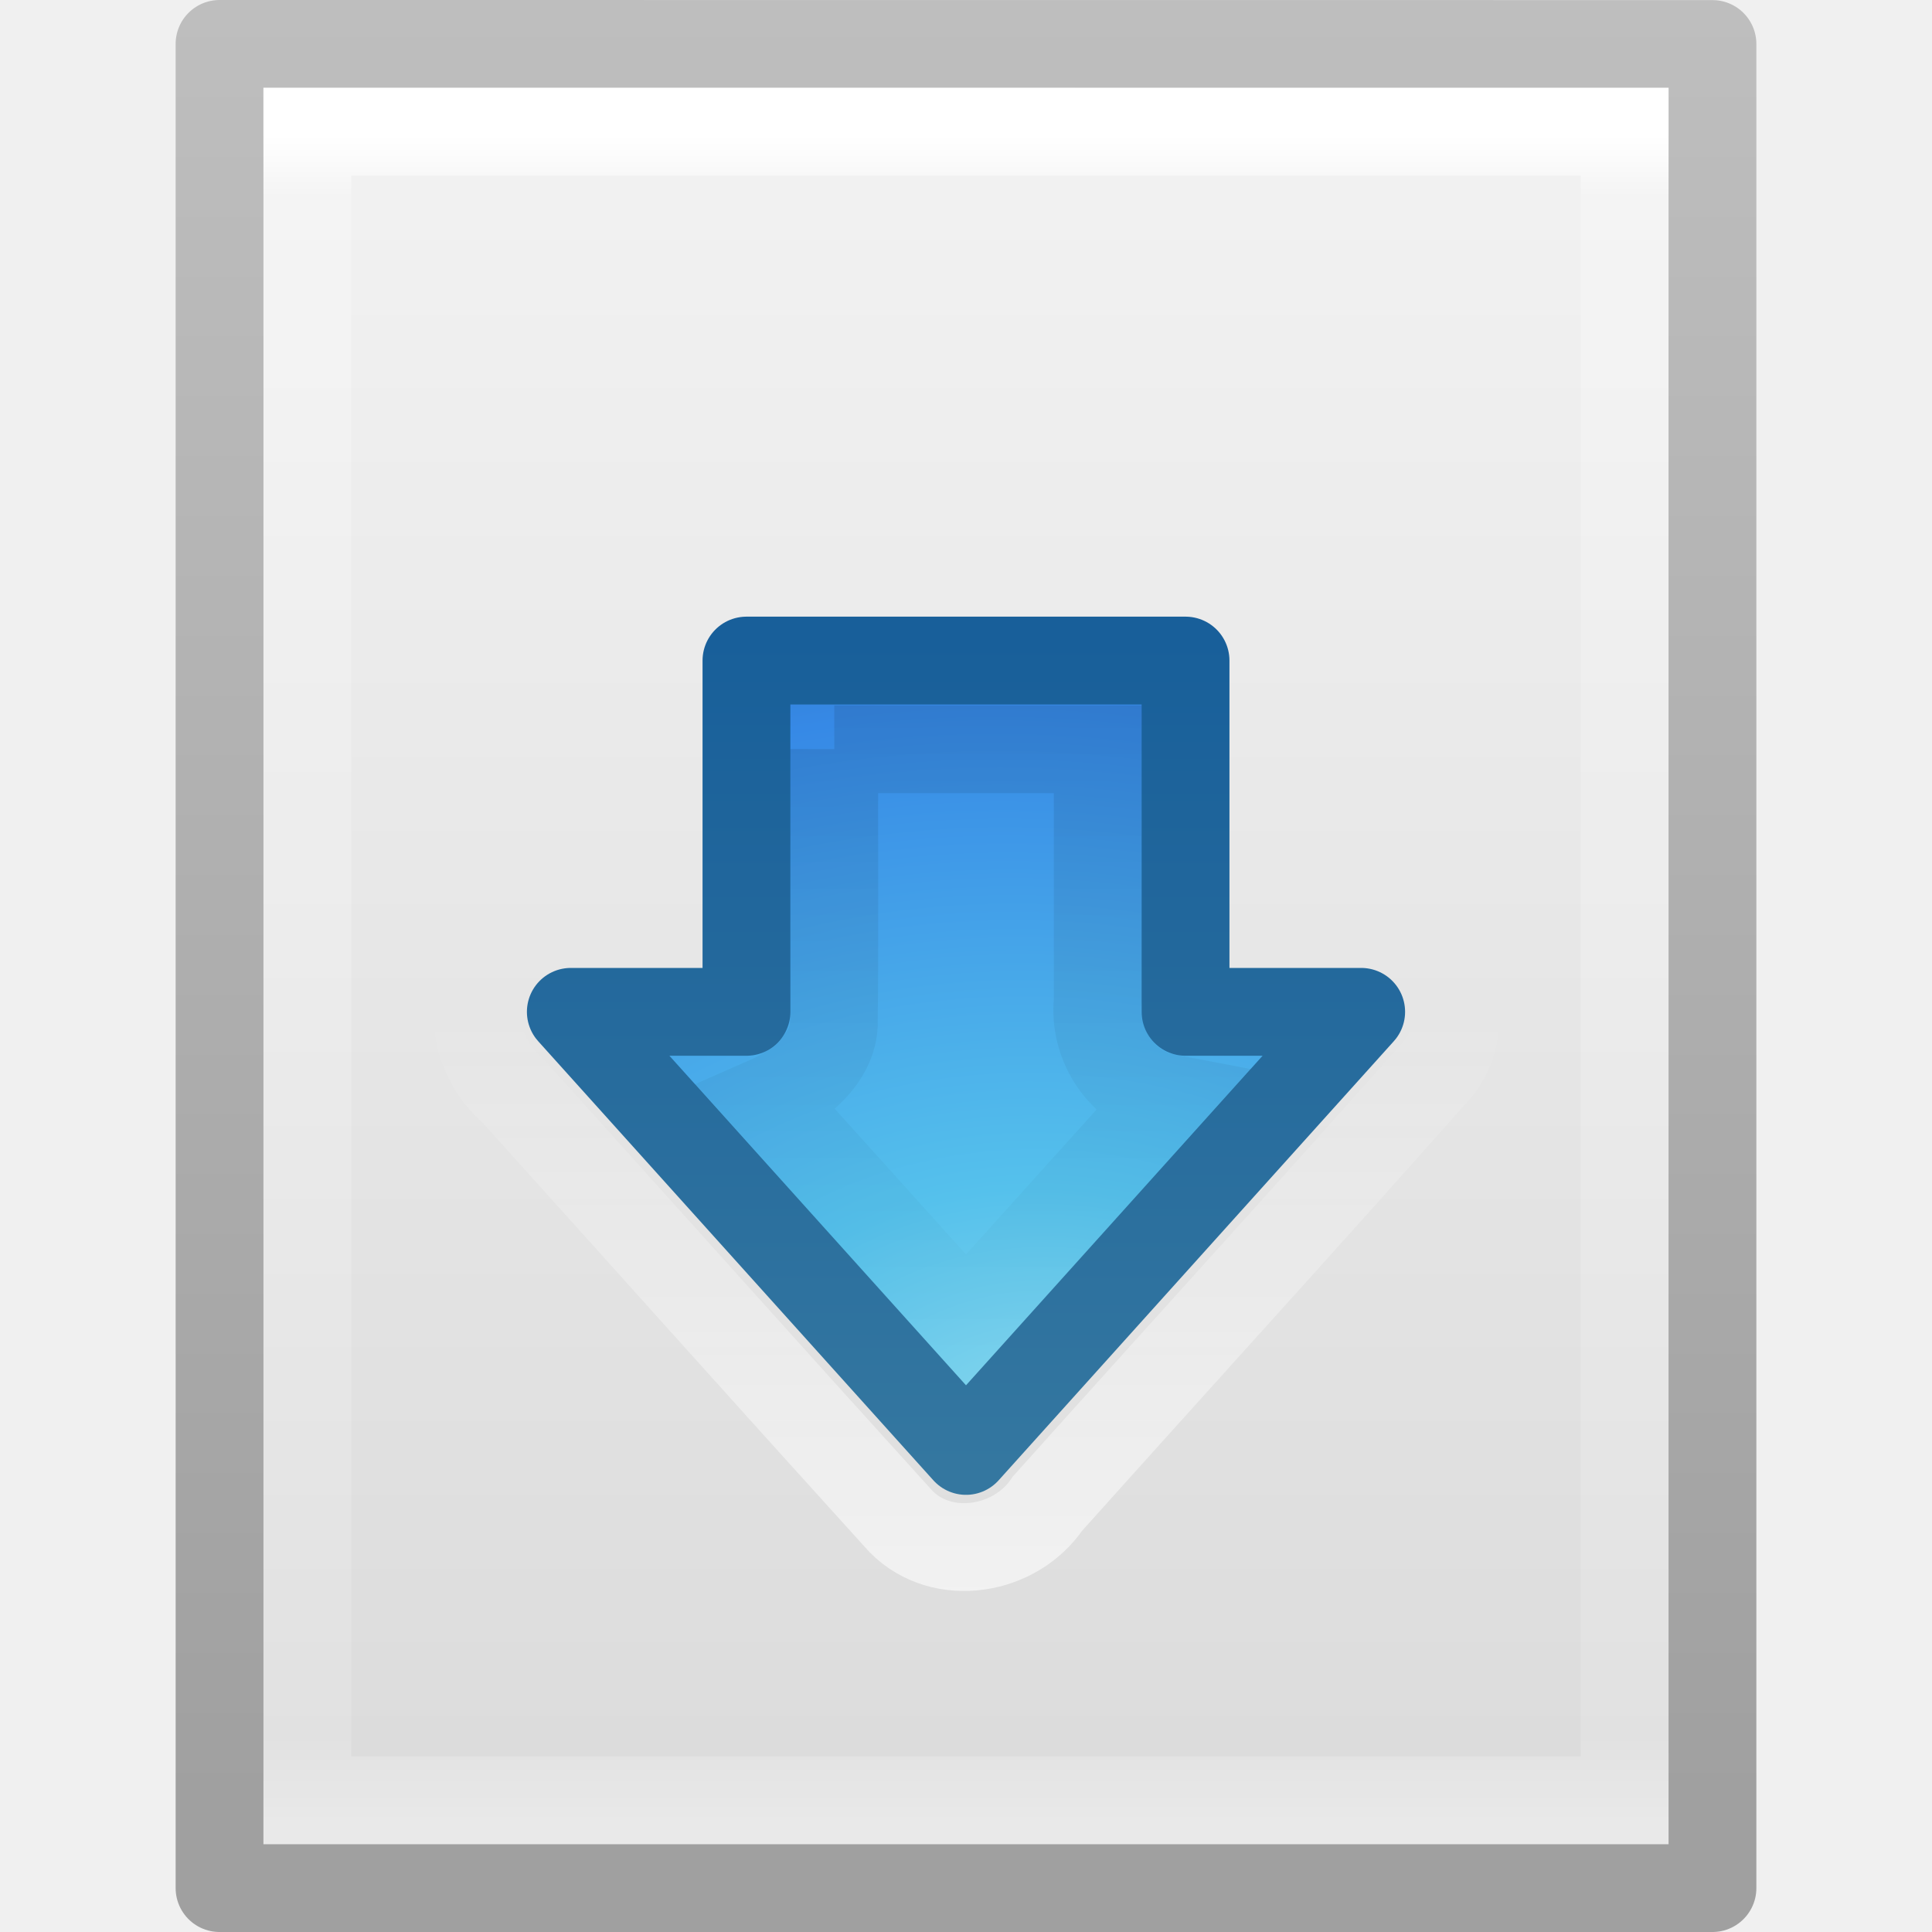
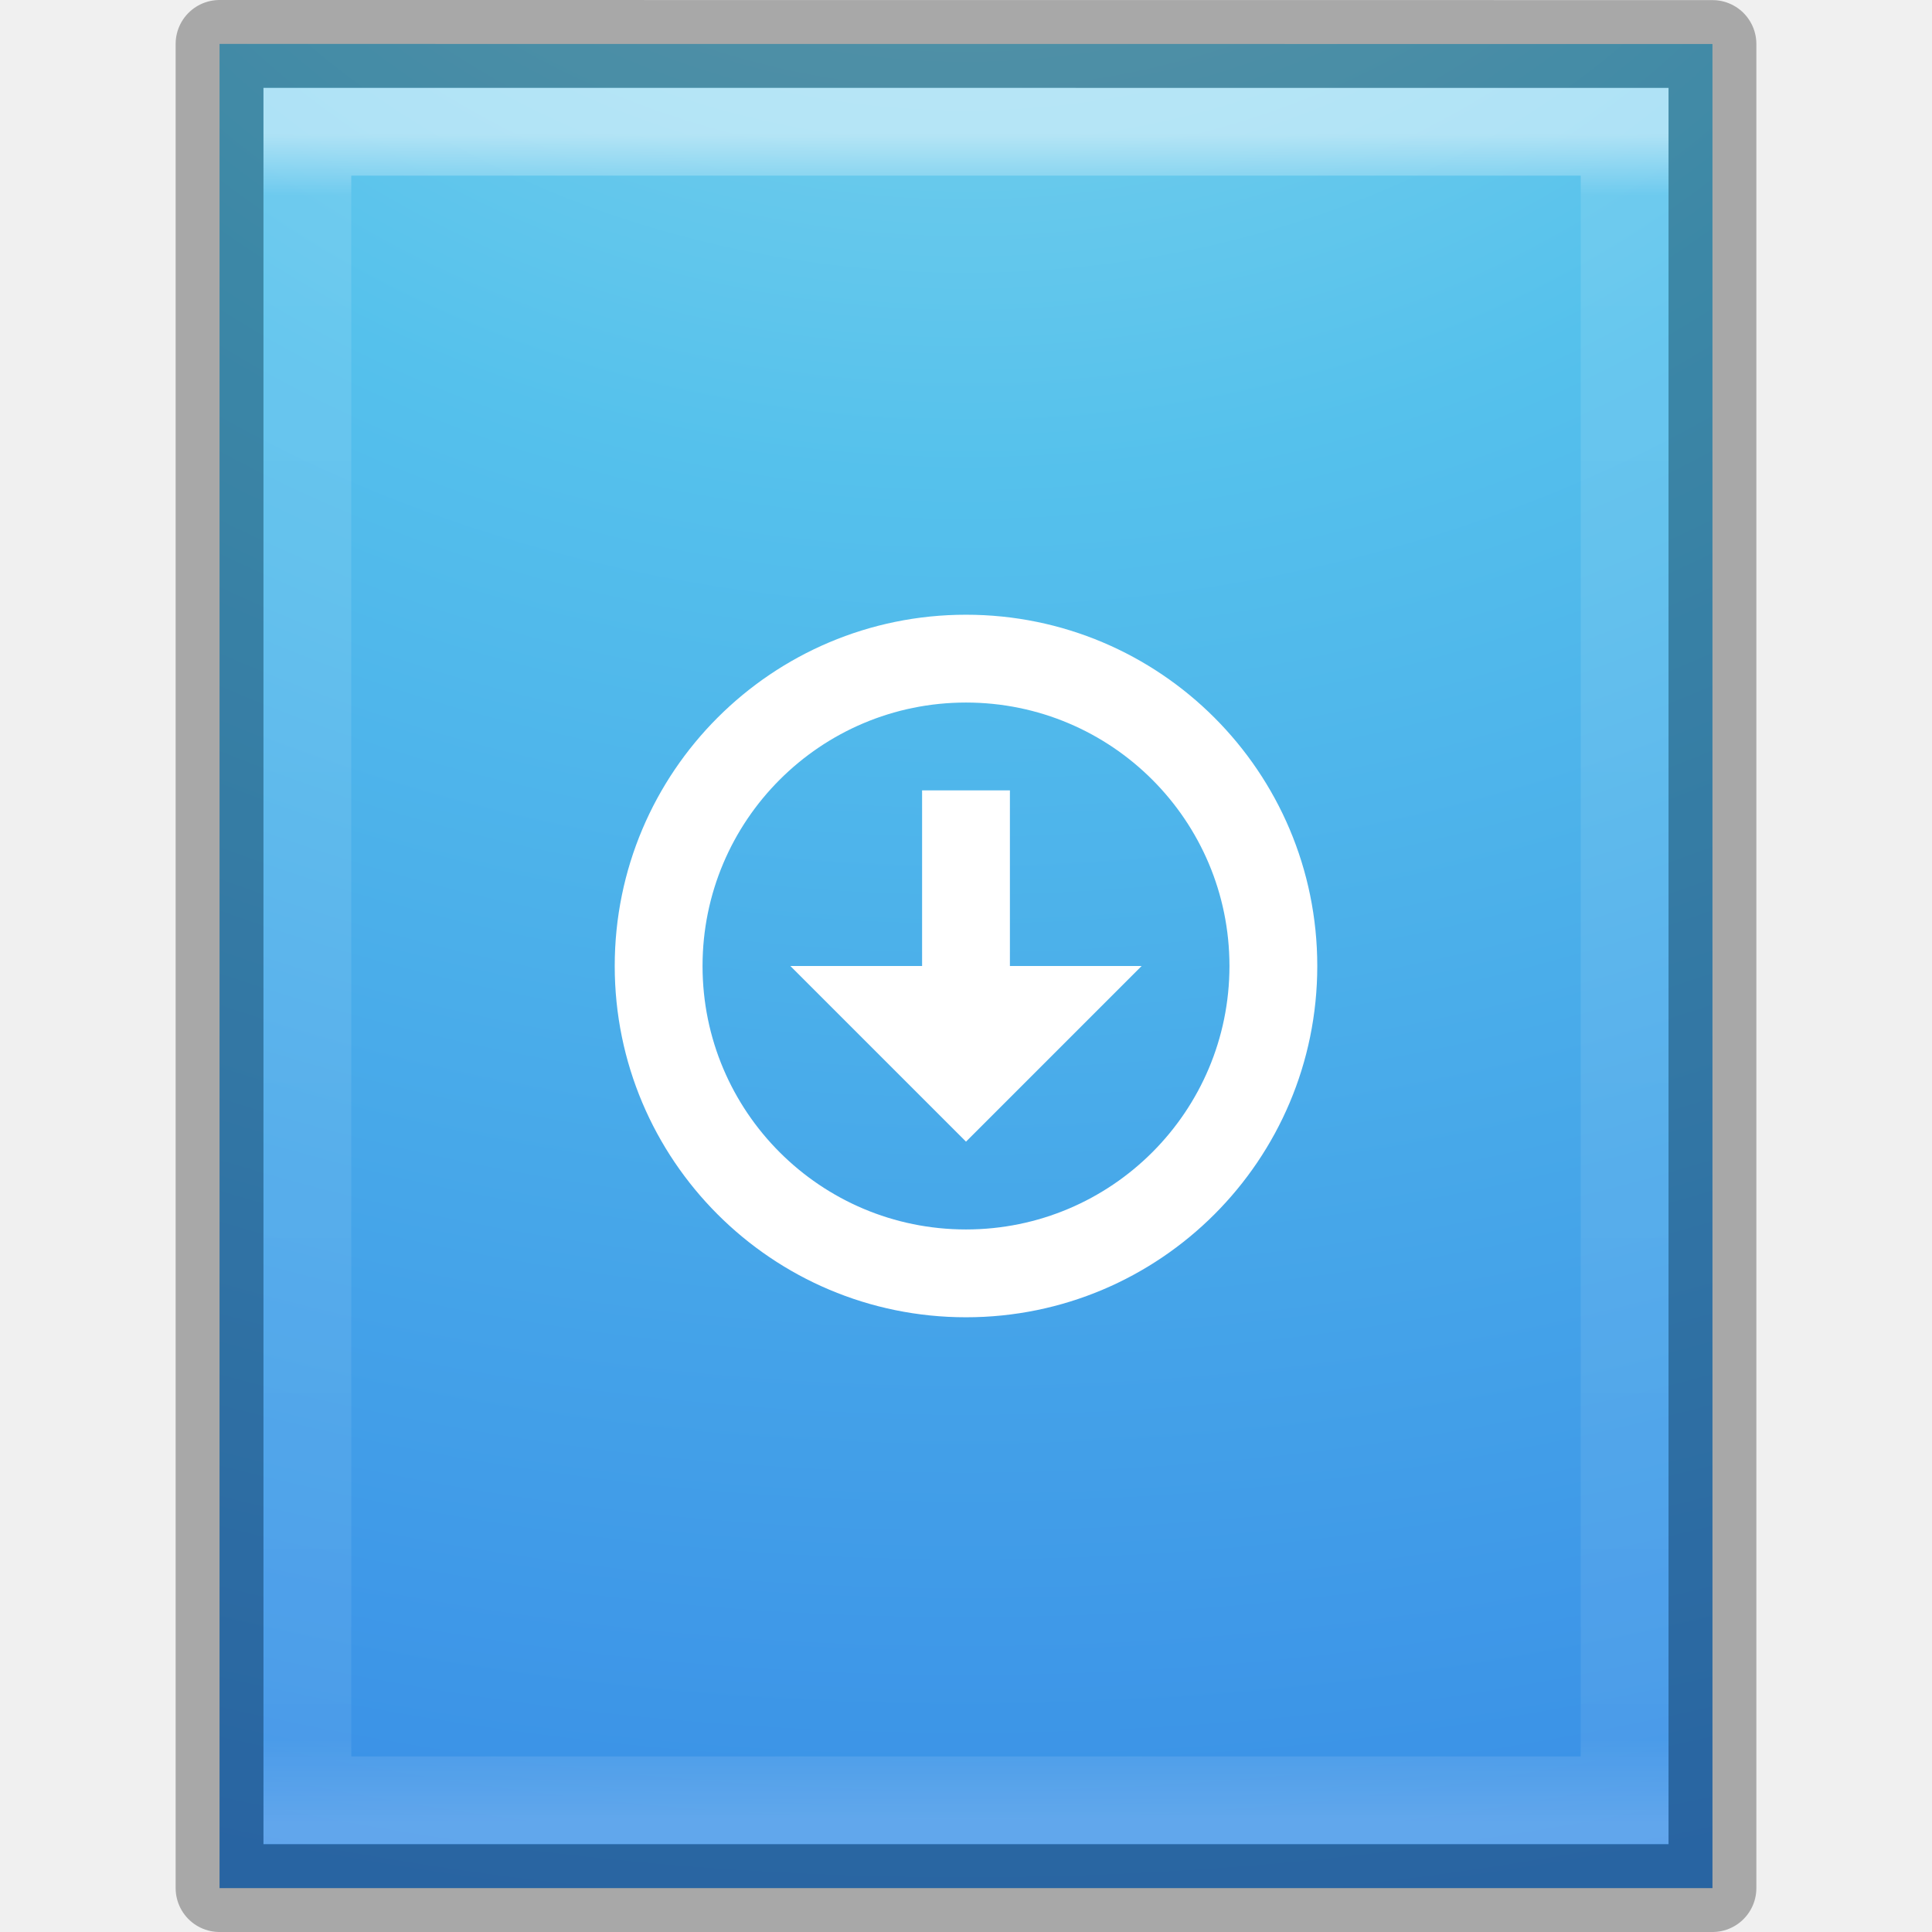
- <svg xmlns="http://www.w3.org/2000/svg" xmlns:xlink="http://www.w3.org/1999/xlink" version="1.1" width="22" height="22" id="svg4451">
-   <defs id="defs4453">
-     <linearGradient x1="11.804" y1="8.817" x2="11.804" y2="16.491" id="linearGradient4380" xlink:href="#linearGradient4369" gradientUnits="userSpaceOnUse" gradientTransform="matrix(1,0,0,0.9999981,-0.9999992,9.000009)" />
-     <linearGradient id="linearGradient4369">
-       <stop id="stop4371" style="stop-color:#000000;stop-opacity:1" offset="0" />
-       <stop id="stop4373" style="stop-color:#000000;stop-opacity:0" offset="1" />
-     </linearGradient>
-     <linearGradient x1="11.704" y1="19.199" x2="11.704" y2="12.501" id="linearGradient4305" xlink:href="#linearGradient4299" gradientUnits="userSpaceOnUse" gradientTransform="matrix(1,0,0,0.9999981,-0.9999992,9.000009)" />
-     <linearGradient id="linearGradient4299">
-       <stop id="stop4301" style="stop-color:#ffffff;stop-opacity:1" offset="0" />
-       <stop id="stop4303" style="stop-color:#ffffff;stop-opacity:0" offset="1" />
-     </linearGradient>
-     <radialGradient cx="28.897" cy="8.45" r="20" fx="30.345" fy="8.45" id="radialGradient3395-0" xlink:href="#linearGradient2867-449-88-871-390-598-476-591-434-148-57-177-1-4-8" gradientUnits="userSpaceOnUse" gradientTransform="matrix(0.7725844,-9.269884e-8,4.0217156e-8,0.6102019,-11.32538,21.5635)" />
-     <linearGradient id="linearGradient2867-449-88-871-390-598-476-591-434-148-57-177-1-4-8">
-       <stop id="stop3750-5-3-8" style="stop-color:#90dbec;stop-opacity:1" offset="0" />
-       <stop id="stop3752-9-8-5" style="stop-color:#55c1ec;stop-opacity:1" offset="0.262" />
-       <stop id="stop3754-4-6-0" style="stop-color:#3689e6;stop-opacity:1" offset="0.705" />
-       <stop id="stop3756-9-7-9" style="stop-color:#2b63a0;stop-opacity:1" offset="1" />
-     </linearGradient>
-     <linearGradient x1="21.587" y1="13.956" x2="21.587" y2="33.935" id="linearGradient3397-6" xlink:href="#linearGradient3707-319-631-407-324-9-8-3" gradientUnits="userSpaceOnUse" gradientTransform="matrix(0.4705883,0,0,0.4736833,-0.2941171,10.65233)" />
-     <linearGradient id="linearGradient3707-319-631-407-324-9-8-3">
-       <stop id="stop3760-1-1-8" style="stop-color:#185f9a;stop-opacity:1" offset="0" />
-       <stop id="stop3762-7-9-5" style="stop-color:#3477a0;stop-opacity:1" offset="1" />
-     </linearGradient>
-     <linearGradient id="linearGradient3600-4">
-       <stop id="stop3602-7" style="stop-color:#f4f4f4;stop-opacity:1" offset="0" />
-       <stop id="stop3604-6" style="stop-color:#dbdbdb;stop-opacity:1" offset="1" />
-     </linearGradient>
-     <linearGradient id="linearGradient3104-5">
-       <stop id="stop3106-6" style="stop-color:#a0a0a0;stop-opacity:1" offset="0" />
-       <stop id="stop3108-9" style="stop-color:#bebebe;stop-opacity:1" offset="1" />
-     </linearGradient>
+ <svg xmlns="http://www.w3.org/2000/svg" xmlns:xlink="http://www.w3.org/1999/xlink" width="22" height="22" id="svg3885" version="1.1">
+   <defs id="defs3887">
+     <linearGradient xlink:href="#linearGradient3977" id="linearGradient3000" gradientUnits="userSpaceOnUse" gradientTransform="matrix(0.4054051,0,0,0.5135125,1.269688,-7.32431)" x1="24" y1="5.564" x2="24" y2="43" />
    <linearGradient id="linearGradient3977">
      <stop id="stop3979" style="stop-color:#ffffff;stop-opacity:1" offset="0" />
      <stop id="stop3981" style="stop-color:#ffffff;stop-opacity:0.235" offset="0.036" />
      <stop id="stop3983" style="stop-color:#ffffff;stop-opacity:0.157" offset="0.951" />
      <stop id="stop3985" style="stop-color:#ffffff;stop-opacity:0.392" offset="1" />
    </linearGradient>
-     <linearGradient x1="24" y1="5.564" x2="24" y2="43" id="linearGradient5160" xlink:href="#linearGradient3977" gradientUnits="userSpaceOnUse" gradientTransform="matrix(0.4054051,0,0,0.5135125,1.269688,8.67569)" />
-     <linearGradient x1="25.132" y1="0.985" x2="25.132" y2="47.013" id="linearGradient5163" xlink:href="#linearGradient3600-4" gradientUnits="userSpaceOnUse" gradientTransform="matrix(0.4857154,0,0,0.4562958,-0.6571703,9.34887)" />
-     <linearGradient x1="-51.786" y1="50.786" x2="-51.786" y2="2.906" id="linearGradient5165" xlink:href="#linearGradient3104-5" gradientUnits="userSpaceOnUse" gradientTransform="matrix(0.3922136,0,0,0.4270249,28.1993,8.840338)" />
+     <radialGradient xlink:href="#linearGradient2867-449-88-871-390-598-476-591-434-148-57-177-8-3" id="radialGradient3071" gradientUnits="userSpaceOnUse" gradientTransform="matrix(-7.8526751e-8,3.150489,-3.930493,-9.4569199e-8,50.13114,-34.40476)" cx="7.806" cy="9.957" fx="7.276" fy="9.957" r="12.672" />
+     <linearGradient id="linearGradient2867-449-88-871-390-598-476-591-434-148-57-177-8-3">
+       <stop offset="0" style="stop-color:#90dbec;stop-opacity:1" id="stop3750-1-0" />
+       <stop offset="0.262" style="stop-color:#55c1ec;stop-opacity:1" id="stop3752-3-7" />
+       <stop offset="0.705" style="stop-color:#3689e6;stop-opacity:1" id="stop3754-1-8" />
+       <stop offset="1" style="stop-color:#2b63a0;stop-opacity:1" id="stop3756-1-6" />
+     </linearGradient>
+     <linearGradient id="linearGradient3600-4">
+       <stop id="stop3602-7" style="stop-color:#f4f4f4;stop-opacity:1" offset="0" />
+       <stop id="stop3604-6" style="stop-color:#dbdbdb;stop-opacity:1" offset="1" />
+     </linearGradient>
+     <linearGradient y2="47.013" x2="25.132" y1="0.985" x1="25.132" gradientTransform="matrix(0.4857154,0,0,0.4562958,-0.6571702,-6.65113)" gradientUnits="userSpaceOnUse" id="linearGradient3883" xlink:href="#linearGradient3600-4" />
  </defs>
-   <g transform="translate(0,-10)" id="layer1">
-     <path d="m 2.5,10.5 c 3.896,0 17,0.001 17,0.001 l 2.1e-5,20.999 c 0,0 -11.333,0 -17,0 0,-7 0,-14 0,-21 z" id="path4160-3" style="fill:url(#linearGradient5163);fill-opacity:1;stroke:url(#linearGradient5165);stroke-width:1;stroke-linecap:butt;stroke-linejoin:round;stroke-miterlimit:4;stroke-opacity:1;stroke-dasharray:none;stroke-dashoffset:0;display:inline" />
-     <path d="m 18.5,30.5 -15,0 0,-19 15,0 z" id="rect6741-1" style="fill:none;stroke:url(#linearGradient5160);stroke-width:1;stroke-linecap:round;stroke-linejoin:miter;stroke-miterlimit:4;stroke-opacity:1;stroke-dasharray:none;stroke-dashoffset:0" />
-     <path d="M 15.5,21.522 11,26.522 6.5,21.522 l 2,0 0,-4 5,0 0,4 2,0 z" id="path3288-2-2" style="color:#000000;fill:url(#radialGradient3395-0);fill-opacity:1;fill-rule:nonzero;stroke:url(#linearGradient3397-6);stroke-width:1;stroke-linecap:round;stroke-linejoin:round;stroke-miterlimit:4;stroke-opacity:1;stroke-dasharray:none;stroke-dashoffset:0;marker:none;visibility:visible;display:inline;overflow:visible;enable-background:accumulate" />
-     <path d="m 8.281,16.469 c -0.597,0.112 -0.916,0.737 -0.844,1.303 0,0.899 0,1.798 0,2.697 -0.579,0.037 -1.26,-0.146 -1.709,0.329 -0.466,0.453 -0.354,1.232 0.12,1.631 1.472,1.632 2.937,3.271 4.414,4.899 0.474,0.476 1.303,0.333 1.665,-0.205 1.482,-1.654 2.979,-3.295 4.451,-4.957 0.514,-0.661 -0.042,-1.735 -0.879,-1.696 -0.312,0 -0.625,0 -0.938,0 -0.004,-1.015 0.009,-2.03 -0.007,-3.045 -0.052,-0.635 -0.697,-1.036 -1.296,-0.955 -1.659,4.8e-5 -3.319,-6.5e-5 -4.978,0 z" id="path3524" style="opacity:0.6;color:#000000;fill:none;stroke:url(#linearGradient4305);stroke-width:1;stroke-linecap:round;stroke-linejoin:miter;stroke-miterlimit:4;stroke-opacity:1;stroke-dasharray:none;stroke-dashoffset:0;marker:none;visibility:visible;display:inline;overflow:visible;enable-background:accumulate" />
-     <path d="m 9.5,18.531 c -0.003,1.033 0.006,2.066 -0.005,3.099 0.011,0.446 -0.477,0.778 -0.751,0.898 0.752,0.835 1.504,1.669 2.256,2.503 0.76,-0.844 1.521,-1.687 2.281,-2.531 -0.501,-0.095 -0.833,-0.605 -0.781,-1.099 0,-0.956 0,-1.913 0,-2.869 -1,0 -2,0 -3,0 z" id="path4363" style="opacity:0.1;color:#000000;fill:none;stroke:url(#linearGradient4380);stroke-width:1;stroke-linecap:round;stroke-linejoin:miter;stroke-miterlimit:4;stroke-opacity:1;stroke-dasharray:none;stroke-dashoffset:0;marker:none;visibility:visible;display:inline;overflow:visible;enable-background:accumulate" />
+   <g id="layer1" transform="translate(0,6)">
+     <path style="fill:url(#linearGradient3883);fill-opacity:1;stroke:none;display:inline" id="path4160-3" d="m 2.5,-5.5 c 3.896,0 17,0.001 17,0.001 l 2.1e-5,20.999 c 0,0 -11.333,0 -17,0 0,-7 0,-14 0,-21 z" />
+     <path d="m 2.5,-5.5 c 3.896,0 17,0.001 17,0.001 l 2.1e-5,20.999 c 0,0 -11.333,0 -17,0 0,-7 0,-14 0,-21 z" id="path4160" style="color:#000000;fill:url(#radialGradient3071);fill-opacity:1;fill-rule:nonzero;stroke:none;stroke-width:1;marker:none;visibility:visible;display:inline;overflow:visible;enable-background:accumulate" />
+     <path style="opacity:0.5;fill:none;stroke:url(#linearGradient3000);stroke-width:1;stroke-linecap:round;stroke-linejoin:miter;stroke-miterlimit:4;stroke-opacity:1;stroke-dasharray:none;stroke-dashoffset:0" id="rect6741-1" d="m 18.5,14.5 -15,0 0,-19 15,0 z" />
+     <path style="opacity:0.3;fill:none;stroke:#000000;stroke-width:1;stroke-linecap:butt;stroke-linejoin:round;stroke-miterlimit:4;stroke-opacity:1;stroke-dasharray:none;stroke-dashoffset:0;display:inline" id="path4160-3-5" d="m 2.5,-5.5 c 3.896,0 17,0.001 17,0.001 l 2.1e-5,20.999 c 0,0 -11.333,0 -17,0 0,-7 0,-14 0,-21 z" />
+     <g transform="matrix(0.5,0,0,0.5,7.000001,1.000001)" id="g12587-31-2-6" style="color:#000000;fill:#ffffff;fill-opacity:1;fill-rule:nonzero;stroke:none;stroke-width:3.4;marker:none;visibility:visible;display:inline;overflow:visible;enable-background:accumulate">
+       <path d="M 8,0 C 3.582,0 0,3.582 0,8 c 0,4.418 3.582,8 8,8 4.418,0 8,-3.582 8,-8 C 16,3.582 12.418,0 8,0 z m 0,2 c 3.314,0 6,2.686 6,6 0,3.314 -2.686,6 -6,6 C 4.686,14 2,11.314 2,8 2,4.686 4.686,2 8,2 z" id="path2991-3-3-2" style="color:#000000;fill:#ffffff;fill-opacity:1;fill-rule:nonzero;stroke:none;stroke-width:3.4;marker:none;visibility:visible;display:inline;overflow:visible;enable-background:accumulate" />
+       <path d="M 7,4 7,8 4,8 8,12 12,8 9,8 9,4 z" id="rect3005-5-8-6-5" style="color:#000000;fill:#ffffff;fill-opacity:1;fill-rule:nonzero;stroke:none;stroke-width:3.4;marker:none;visibility:visible;display:inline;overflow:visible;enable-background:accumulate" />
+     </g>
  </g>
</svg>
